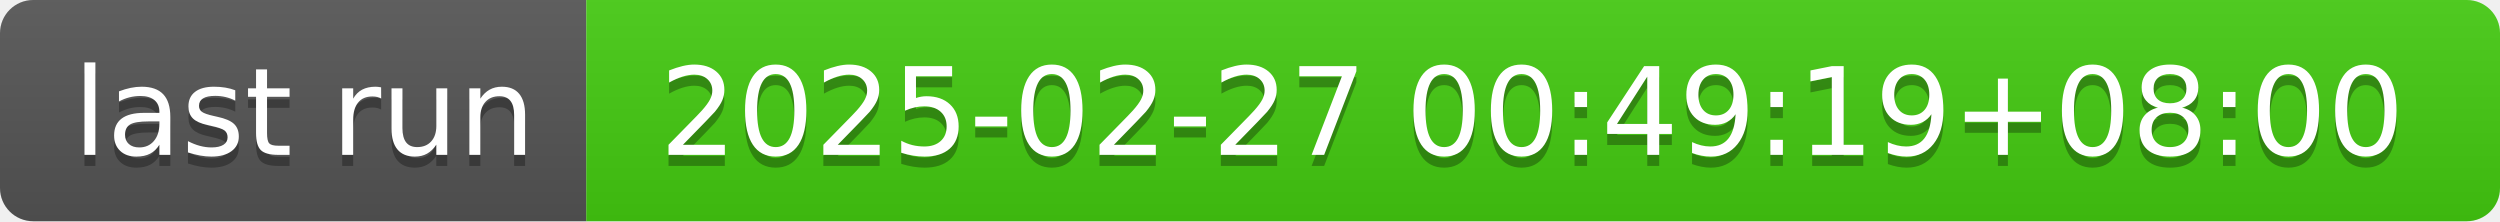
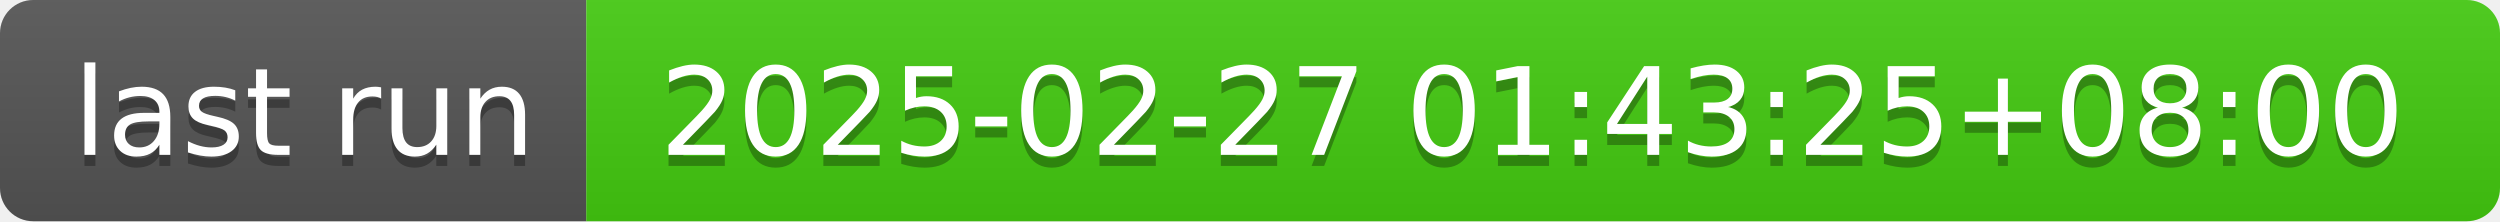
- <svg xmlns="http://www.w3.org/2000/svg" width="226" height="20" role="img" aria-label="last run: 2025-02-27 00:49:19+08:00">
+ <svg xmlns="http://www.w3.org/2000/svg" width="226" height="20" role="img" aria-label="last run: 2025-02-27 01:43:25+08:00">
  <linearGradient id="s" x2="0" y2="100%">
    <stop offset="0" stop-color="#bbb" stop-opacity=".1" />
    <stop offset="1" stop-opacity=".1" />
  </linearGradient>
  <clipPath id="r">
    <rect width="226" height="20" rx="3" fill="#fff" />
  </clipPath>
  <g clip-path="url(#r)">
    <rect width="53" height="20" fill="#555" />
    <rect x="53" width="173" height="20" fill="#4c1" />
    <rect width="226" height="20" fill="url(#s)" />
  </g>
  <g fill="#fff" text-anchor="middle" font-family="Verdana,Geneva,DejaVu Sans,sans-serif" text-rendering="geometricPrecision" font-size="110">
    <text aria-hidden="true" x="275" y="150" fill="#010101" fill-opacity=".3" transform="scale(.1)" textLength="430">last run</text>
    <text x="275" y="140" transform="scale(.1)" fill="#fff" textLength="430">last run</text>
-     <text aria-hidden="true" x="1385" y="150" fill="#010101" fill-opacity=".3" transform="scale(.1)" textLength="1630">2025-02-27 00:49:19+08:00</text>
-     <text x="1385" y="140" transform="scale(.1)" fill="#fff" textLength="1630">2025-02-27 00:49:19+08:00</text>
+     <text aria-hidden="true" x="1385" y="150" fill="#010101" fill-opacity=".3" transform="scale(.1)" textLength="1630">2025-02-27 01:43:25+08:00</text>
+     <text x="1385" y="140" transform="scale(.1)" fill="#fff" textLength="1630">2025-02-27 01:43:25+08:00</text>
  </g>
</svg>
